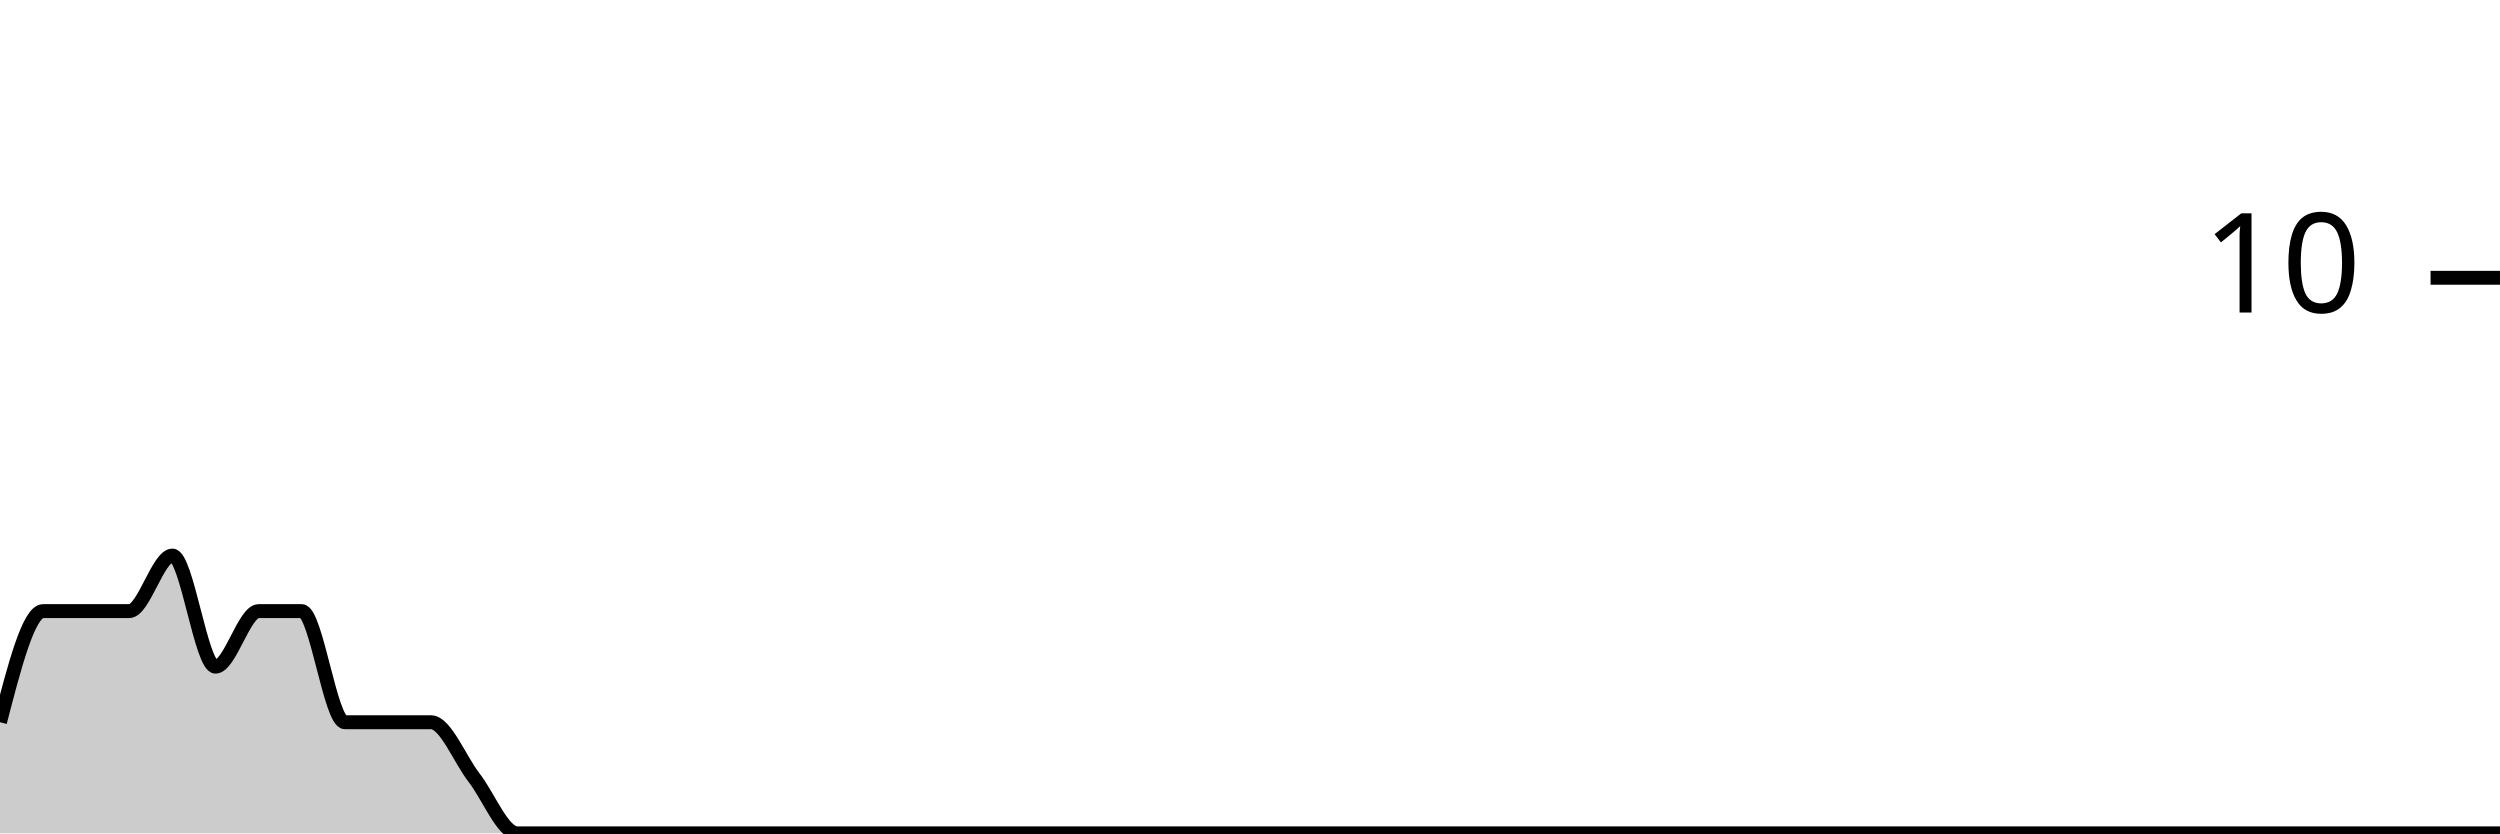
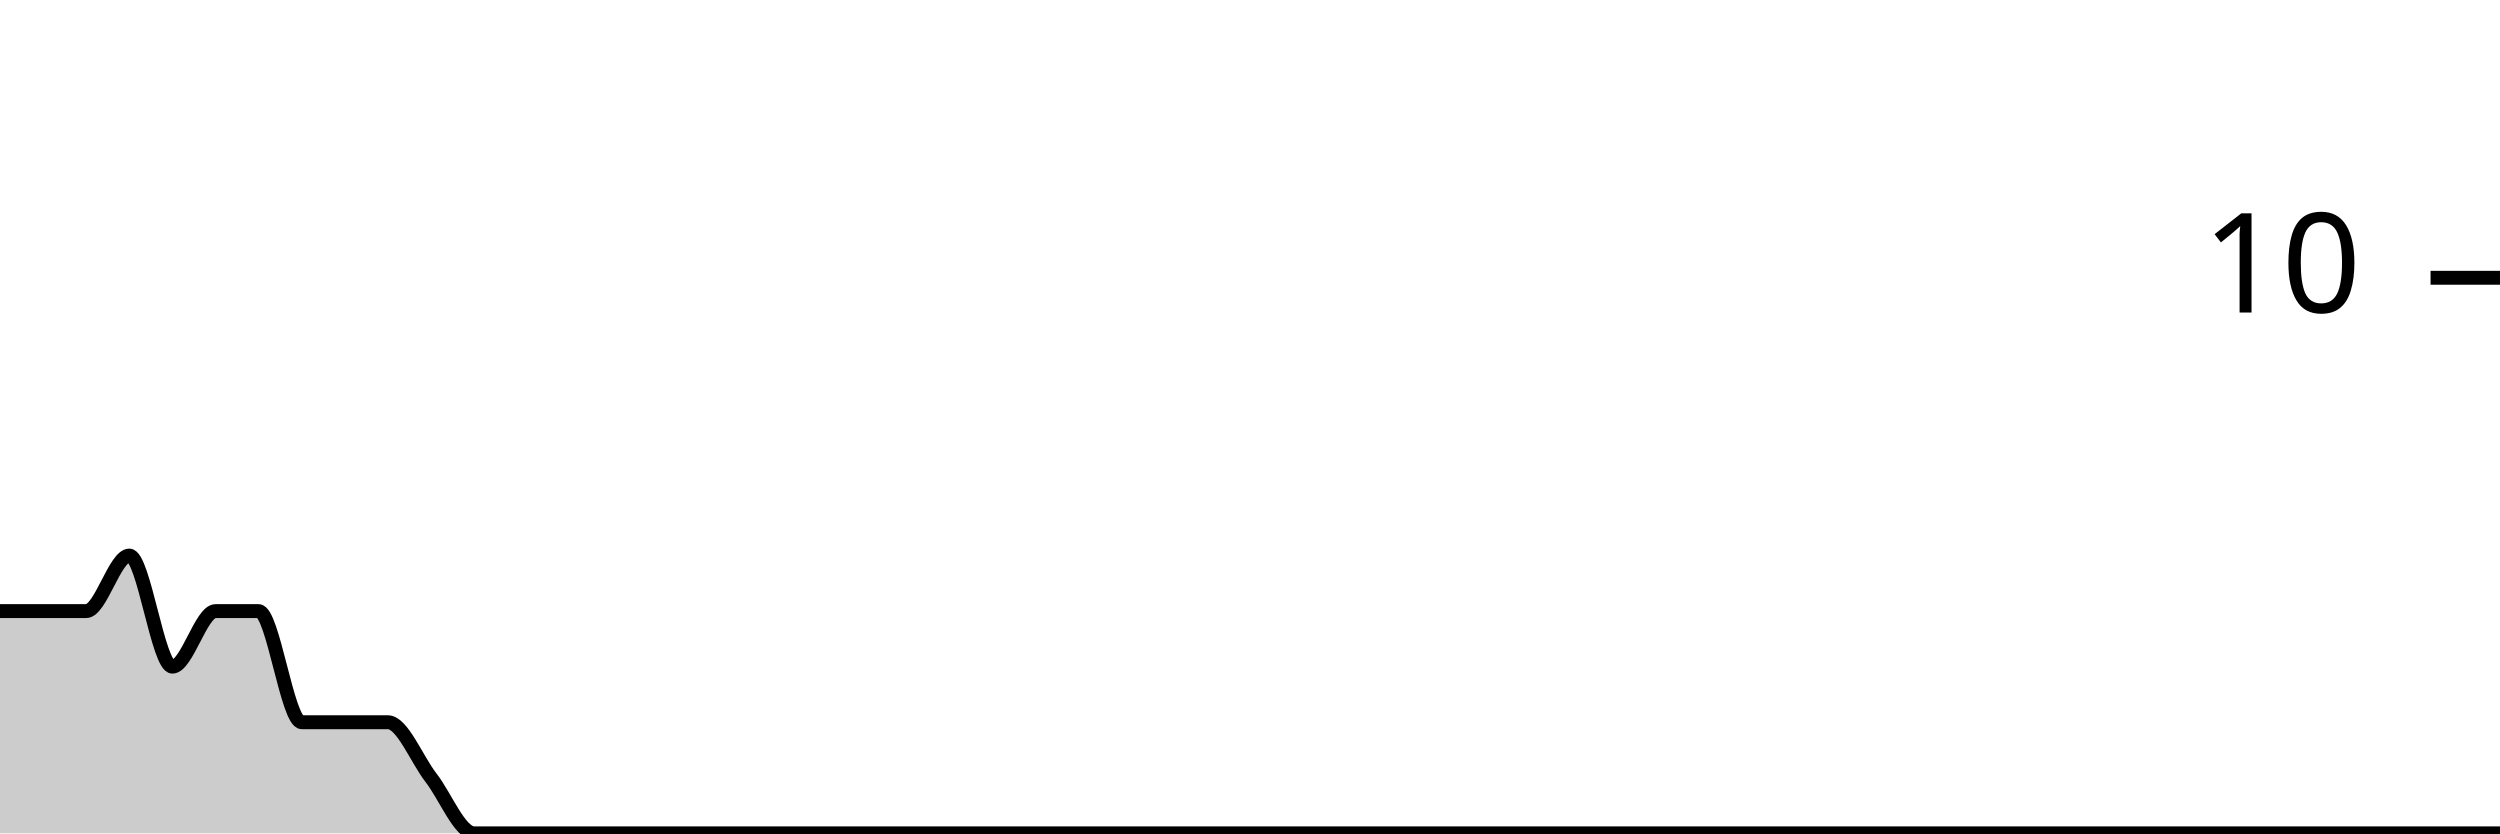
<svg xmlns="http://www.w3.org/2000/svg" viewBox="0 0 180 60">
  <g transform="translate(0,20)">
-     <path class="area" fill="rgba(0, 0, 0, 0.2)" d="M0,32C1.034,28,2.069,24,3.103,24C4.138,24,5.172,24,6.207,24C7.241,24,8.276,24,9.31,24C10.345,24,11.379,20,12.414,20C13.448,20,14.483,28,15.517,28C16.552,28,17.586,24,18.621,24C19.655,24,20.69,24,21.724,24C22.759,24,23.793,32,24.828,32C25.862,32,26.897,32,27.931,32C28.966,32,30,32,31.034,32C32.069,32,33.103,34.667,34.138,36C35.172,37.333,36.207,40,37.241,40C38.276,40,39.31,40,40.345,40C41.379,40,42.414,40,43.448,40C44.483,40,45.517,40,46.552,40C47.586,40,48.621,40,49.655,40C50.69,40,51.724,40,52.759,40C53.793,40,54.828,40,55.862,40C56.897,40,57.931,40,58.966,40C60,40,61.034,40,62.069,40C63.103,40,64.138,40,65.172,40C66.207,40,67.241,40,68.276,40C69.31,40,70.345,40,71.379,40C72.414,40,73.448,40,74.483,40C75.517,40,76.552,40,77.586,40C78.621,40,79.655,40,80.69,40C81.724,40,82.759,40,83.793,40C84.828,40,85.862,40,86.897,40C87.931,40,88.966,40,90,40C91.034,40,92.069,40,93.103,40C94.138,40,95.172,40,96.207,40C97.241,40,98.276,40,99.31,40C100.345,40,101.379,40,102.414,40C103.448,40,104.483,40,105.517,40C106.552,40,107.586,40,108.621,40C109.655,40,110.69,40,111.724,40C112.759,40,113.793,40,114.828,40C115.862,40,116.897,40,117.931,40C118.966,40,120,40,121.034,40C122.069,40,123.103,40,124.138,40C125.172,40,126.207,40,127.241,40C128.276,40,129.31,40,130.345,40C131.379,40,132.414,40,133.448,40C134.483,40,135.517,40,136.552,40C137.586,40,138.621,40,139.655,40C140.69,40,141.724,40,142.759,40C143.793,40,144.828,40,145.862,40C146.897,40,147.931,40,148.966,40C150,40,151.034,40,152.069,40C153.103,40,154.138,40,155.172,40C156.207,40,157.241,40,158.276,40C159.31,40,160.345,40,161.379,40C162.414,40,163.448,40,164.483,40C165.517,40,166.552,40,167.586,40C168.621,40,169.655,40,170.69,40C171.724,40,172.759,40,173.793,40C174.828,40,175.862,40,176.897,40C177.931,40,178.966,40,180,40L180,40C178.966,40,177.931,40,176.897,40C175.862,40,174.828,40,173.793,40C172.759,40,171.724,40,170.69,40C169.655,40,168.621,40,167.586,40C166.552,40,165.517,40,164.483,40C163.448,40,162.414,40,161.379,40C160.345,40,159.31,40,158.276,40C157.241,40,156.207,40,155.172,40C154.138,40,153.103,40,152.069,40C151.034,40,150,40,148.966,40C147.931,40,146.897,40,145.862,40C144.828,40,143.793,40,142.759,40C141.724,40,140.69,40,139.655,40C138.621,40,137.586,40,136.552,40C135.517,40,134.483,40,133.448,40C132.414,40,131.379,40,130.345,40C129.31,40,128.276,40,127.241,40C126.207,40,125.172,40,124.138,40C123.103,40,122.069,40,121.034,40C120,40,118.966,40,117.931,40C116.897,40,115.862,40,114.828,40C113.793,40,112.759,40,111.724,40C110.69,40,109.655,40,108.621,40C107.586,40,106.552,40,105.517,40C104.483,40,103.448,40,102.414,40C101.379,40,100.345,40,99.31,40C98.276,40,97.241,40,96.207,40C95.172,40,94.138,40,93.103,40C92.069,40,91.034,40,90,40C88.966,40,87.931,40,86.897,40C85.862,40,84.828,40,83.793,40C82.759,40,81.724,40,80.69,40C79.655,40,78.621,40,77.586,40C76.552,40,75.517,40,74.483,40C73.448,40,72.414,40,71.379,40C70.345,40,69.31,40,68.276,40C67.241,40,66.207,40,65.172,40C64.138,40,63.103,40,62.069,40C61.034,40,60,40,58.966,40C57.931,40,56.897,40,55.862,40C54.828,40,53.793,40,52.759,40C51.724,40,50.69,40,49.655,40C48.621,40,47.586,40,46.552,40C45.517,40,44.483,40,43.448,40C42.414,40,41.379,40,40.345,40C39.31,40,38.276,40,37.241,40C36.207,40,35.172,40,34.138,40C33.103,40,32.069,40,31.034,40C30,40,28.966,40,27.931,40C26.897,40,25.862,40,24.828,40C23.793,40,22.759,40,21.724,40C20.69,40,19.655,40,18.621,40C17.586,40,16.552,40,15.517,40C14.483,40,13.448,40,12.414,40C11.379,40,10.345,40,9.31,40C8.276,40,7.241,40,6.207,40C5.172,40,4.138,40,3.103,40C2.069,40,1.034,40,0,40Z" />
-     <path class="line" stroke="black" fill="none" d="M0,32C1.034,28,2.069,24,3.103,24C4.138,24,5.172,24,6.207,24C7.241,24,8.276,24,9.31,24C10.345,24,11.379,20,12.414,20C13.448,20,14.483,28,15.517,28C16.552,28,17.586,24,18.621,24C19.655,24,20.69,24,21.724,24C22.759,24,23.793,32,24.828,32C25.862,32,26.897,32,27.931,32C28.966,32,30,32,31.034,32C32.069,32,33.103,34.667,34.138,36C35.172,37.333,36.207,40,37.241,40C38.276,40,39.31,40,40.345,40C41.379,40,42.414,40,43.448,40C44.483,40,45.517,40,46.552,40C47.586,40,48.621,40,49.655,40C50.69,40,51.724,40,52.759,40C53.793,40,54.828,40,55.862,40C56.897,40,57.931,40,58.966,40C60,40,61.034,40,62.069,40C63.103,40,64.138,40,65.172,40C66.207,40,67.241,40,68.276,40C69.31,40,70.345,40,71.379,40C72.414,40,73.448,40,74.483,40C75.517,40,76.552,40,77.586,40C78.621,40,79.655,40,80.69,40C81.724,40,82.759,40,83.793,40C84.828,40,85.862,40,86.897,40C87.931,40,88.966,40,90,40C91.034,40,92.069,40,93.103,40C94.138,40,95.172,40,96.207,40C97.241,40,98.276,40,99.31,40C100.345,40,101.379,40,102.414,40C103.448,40,104.483,40,105.517,40C106.552,40,107.586,40,108.621,40C109.655,40,110.69,40,111.724,40C112.759,40,113.793,40,114.828,40C115.862,40,116.897,40,117.931,40C118.966,40,120,40,121.034,40C122.069,40,123.103,40,124.138,40C125.172,40,126.207,40,127.241,40C128.276,40,129.31,40,130.345,40C131.379,40,132.414,40,133.448,40C134.483,40,135.517,40,136.552,40C137.586,40,138.621,40,139.655,40C140.69,40,141.724,40,142.759,40C143.793,40,144.828,40,145.862,40C146.897,40,147.931,40,148.966,40C150,40,151.034,40,152.069,40C153.103,40,154.138,40,155.172,40C156.207,40,157.241,40,158.276,40C159.31,40,160.345,40,161.379,40C162.414,40,163.448,40,164.483,40C165.517,40,166.552,40,167.586,40C168.621,40,169.655,40,170.69,40C171.724,40,172.759,40,173.793,40C174.828,40,175.862,40,176.897,40C177.931,40,178.966,40,180,40" />
+     <path class="area" fill="rgba(0, 0, 0, 0.2)" d="M0,24C1.034,24,2.069,24,3.103,24C4.138,24,5.172,24,6.207,24C7.241,24,8.276,20,9.31,20C10.345,20,11.379,28,12.414,28C13.448,28,14.483,24,15.517,24C16.552,24,17.586,24,18.621,24C19.655,24,20.69,32,21.724,32C22.759,32,23.793,32,24.828,32C25.862,32,26.897,32,27.931,32C28.966,32,30,34.667,31.034,36C32.069,37.333,33.103,40,34.138,40C35.172,40,36.207,40,37.241,40C38.276,40,39.31,40,40.345,40C41.379,40,42.414,40,43.448,40C44.483,40,45.517,40,46.552,40C47.586,40,48.621,40,49.655,40C50.69,40,51.724,40,52.759,40C53.793,40,54.828,40,55.862,40C56.897,40,57.931,40,58.966,40C60,40,61.034,40,62.069,40C63.103,40,64.138,40,65.172,40C66.207,40,67.241,40,68.276,40C69.31,40,70.345,40,71.379,40C72.414,40,73.448,40,74.483,40C75.517,40,76.552,40,77.586,40C78.621,40,79.655,40,80.69,40C81.724,40,82.759,40,83.793,40C84.828,40,85.862,40,86.897,40C87.931,40,88.966,40,90,40C91.034,40,92.069,40,93.103,40C94.138,40,95.172,40,96.207,40C97.241,40,98.276,40,99.31,40C100.345,40,101.379,40,102.414,40C103.448,40,104.483,40,105.517,40C106.552,40,107.586,40,108.621,40C109.655,40,110.69,40,111.724,40C112.759,40,113.793,40,114.828,40C115.862,40,116.897,40,117.931,40C118.966,40,120,40,121.034,40C122.069,40,123.103,40,124.138,40C125.172,40,126.207,40,127.241,40C128.276,40,129.31,40,130.345,40C131.379,40,132.414,40,133.448,40C134.483,40,135.517,40,136.552,40C137.586,40,138.621,40,139.655,40C140.69,40,141.724,40,142.759,40C143.793,40,144.828,40,145.862,40C146.897,40,147.931,40,148.966,40C150,40,151.034,40,152.069,40C153.103,40,154.138,40,155.172,40C156.207,40,157.241,40,158.276,40C159.31,40,160.345,40,161.379,40C162.414,40,163.448,40,164.483,40C165.517,40,166.552,40,167.586,40C168.621,40,169.655,40,170.69,40C171.724,40,172.759,40,173.793,40C174.828,40,175.862,40,176.897,40C177.931,40,178.966,40,180,40L180,40C178.966,40,177.931,40,176.897,40C175.862,40,174.828,40,173.793,40C172.759,40,171.724,40,170.69,40C169.655,40,168.621,40,167.586,40C166.552,40,165.517,40,164.483,40C163.448,40,162.414,40,161.379,40C160.345,40,159.31,40,158.276,40C157.241,40,156.207,40,155.172,40C154.138,40,153.103,40,152.069,40C151.034,40,150,40,148.966,40C147.931,40,146.897,40,145.862,40C144.828,40,143.793,40,142.759,40C141.724,40,140.69,40,139.655,40C138.621,40,137.586,40,136.552,40C135.517,40,134.483,40,133.448,40C132.414,40,131.379,40,130.345,40C129.31,40,128.276,40,127.241,40C126.207,40,125.172,40,124.138,40C123.103,40,122.069,40,121.034,40C120,40,118.966,40,117.931,40C116.897,40,115.862,40,114.828,40C113.793,40,112.759,40,111.724,40C110.69,40,109.655,40,108.621,40C107.586,40,106.552,40,105.517,40C104.483,40,103.448,40,102.414,40C101.379,40,100.345,40,99.31,40C98.276,40,97.241,40,96.207,40C95.172,40,94.138,40,93.103,40C92.069,40,91.034,40,90,40C88.966,40,87.931,40,86.897,40C85.862,40,84.828,40,83.793,40C82.759,40,81.724,40,80.69,40C79.655,40,78.621,40,77.586,40C76.552,40,75.517,40,74.483,40C73.448,40,72.414,40,71.379,40C70.345,40,69.31,40,68.276,40C67.241,40,66.207,40,65.172,40C64.138,40,63.103,40,62.069,40C61.034,40,60,40,58.966,40C57.931,40,56.897,40,55.862,40C54.828,40,53.793,40,52.759,40C51.724,40,50.69,40,49.655,40C48.621,40,47.586,40,46.552,40C45.517,40,44.483,40,43.448,40C42.414,40,41.379,40,40.345,40C39.31,40,38.276,40,37.241,40C36.207,40,35.172,40,34.138,40C33.103,40,32.069,40,31.034,40C30,40,28.966,40,27.931,40C26.897,40,25.862,40,24.828,40C23.793,40,22.759,40,21.724,40C20.69,40,19.655,40,18.621,40C17.586,40,16.552,40,15.517,40C14.483,40,13.448,40,12.414,40C11.379,40,10.345,40,9.31,40C8.276,40,7.241,40,6.207,40C5.172,40,4.138,40,3.103,40C2.069,40,1.034,40,0,40Z" />
+     <path class="line" stroke="black" fill="none" d="M0,24C1.034,24,2.069,24,3.103,24C4.138,24,5.172,24,6.207,24C7.241,24,8.276,20,9.31,20C10.345,20,11.379,28,12.414,28C13.448,28,14.483,24,15.517,24C16.552,24,17.586,24,18.621,24C19.655,24,20.69,32,21.724,32C22.759,32,23.793,32,24.828,32C25.862,32,26.897,32,27.931,32C28.966,32,30,34.667,31.034,36C32.069,37.333,33.103,40,34.138,40C35.172,40,36.207,40,37.241,40C38.276,40,39.31,40,40.345,40C41.379,40,42.414,40,43.448,40C44.483,40,45.517,40,46.552,40C47.586,40,48.621,40,49.655,40C50.69,40,51.724,40,52.759,40C53.793,40,54.828,40,55.862,40C56.897,40,57.931,40,58.966,40C60,40,61.034,40,62.069,40C63.103,40,64.138,40,65.172,40C66.207,40,67.241,40,68.276,40C69.31,40,70.345,40,71.379,40C72.414,40,73.448,40,74.483,40C75.517,40,76.552,40,77.586,40C78.621,40,79.655,40,80.69,40C81.724,40,82.759,40,83.793,40C84.828,40,85.862,40,86.897,40C87.931,40,88.966,40,90,40C91.034,40,92.069,40,93.103,40C94.138,40,95.172,40,96.207,40C97.241,40,98.276,40,99.31,40C100.345,40,101.379,40,102.414,40C103.448,40,104.483,40,105.517,40C106.552,40,107.586,40,108.621,40C109.655,40,110.69,40,111.724,40C112.759,40,113.793,40,114.828,40C115.862,40,116.897,40,117.931,40C118.966,40,120,40,121.034,40C122.069,40,123.103,40,124.138,40C125.172,40,126.207,40,127.241,40C128.276,40,129.31,40,130.345,40C131.379,40,132.414,40,133.448,40C134.483,40,135.517,40,136.552,40C137.586,40,138.621,40,139.655,40C140.69,40,141.724,40,142.759,40C143.793,40,144.828,40,145.862,40C146.897,40,147.931,40,148.966,40C150,40,151.034,40,152.069,40C153.103,40,154.138,40,155.172,40C156.207,40,157.241,40,158.276,40C159.31,40,160.345,40,161.379,40C162.414,40,163.448,40,164.483,40C165.517,40,166.552,40,167.586,40C168.621,40,169.655,40,170.69,40C171.724,40,172.759,40,173.793,40C174.828,40,175.862,40,176.897,40C177.931,40,178.966,40,180,40" />
    <path class="axis-ceiling" stroke-width="1" stroke="black" fill="none" d="M175,0L180,0" />
    <text class="axis-ceiling-label" font-family="sans-serif" text-anchor="end" font-size="10px" x="170" y="2.5">10</text>
  </g>
</svg>
